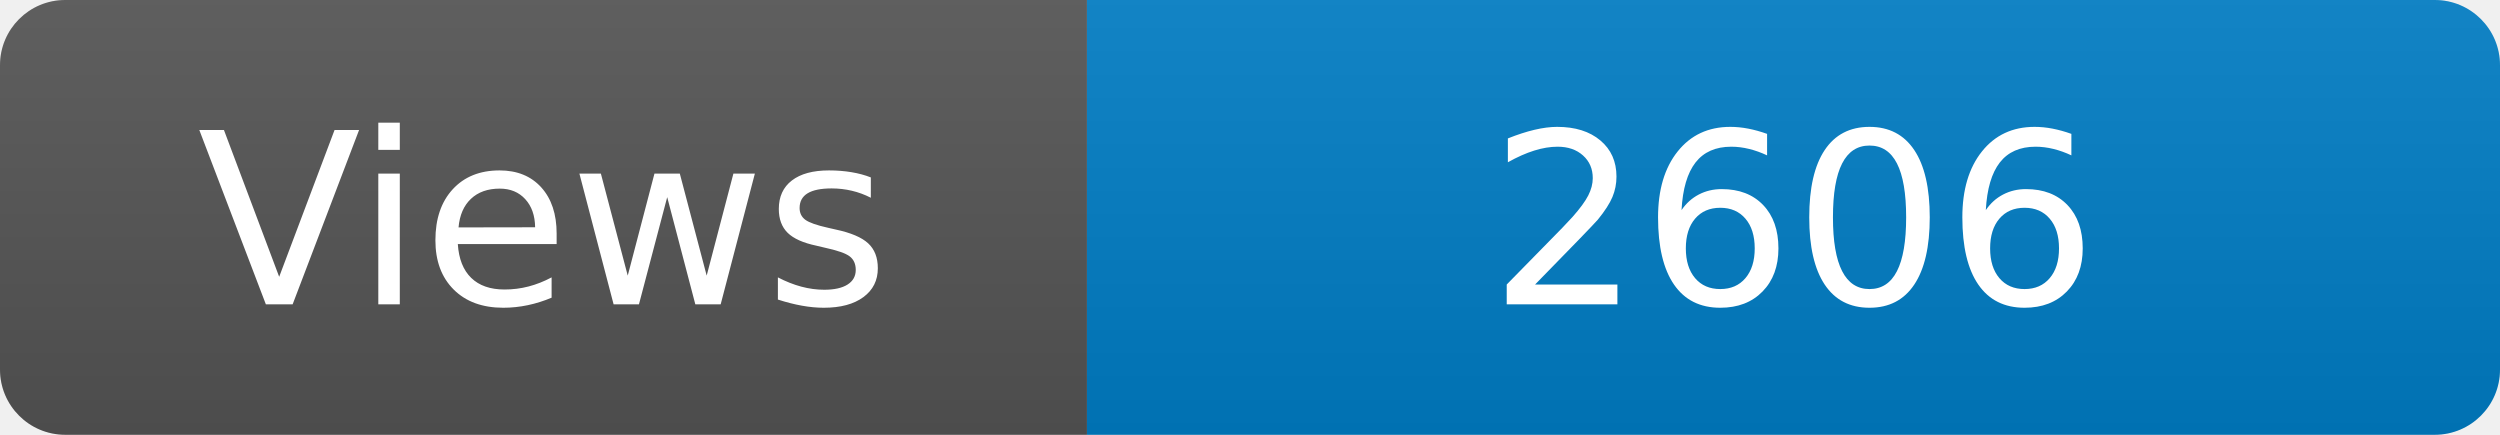
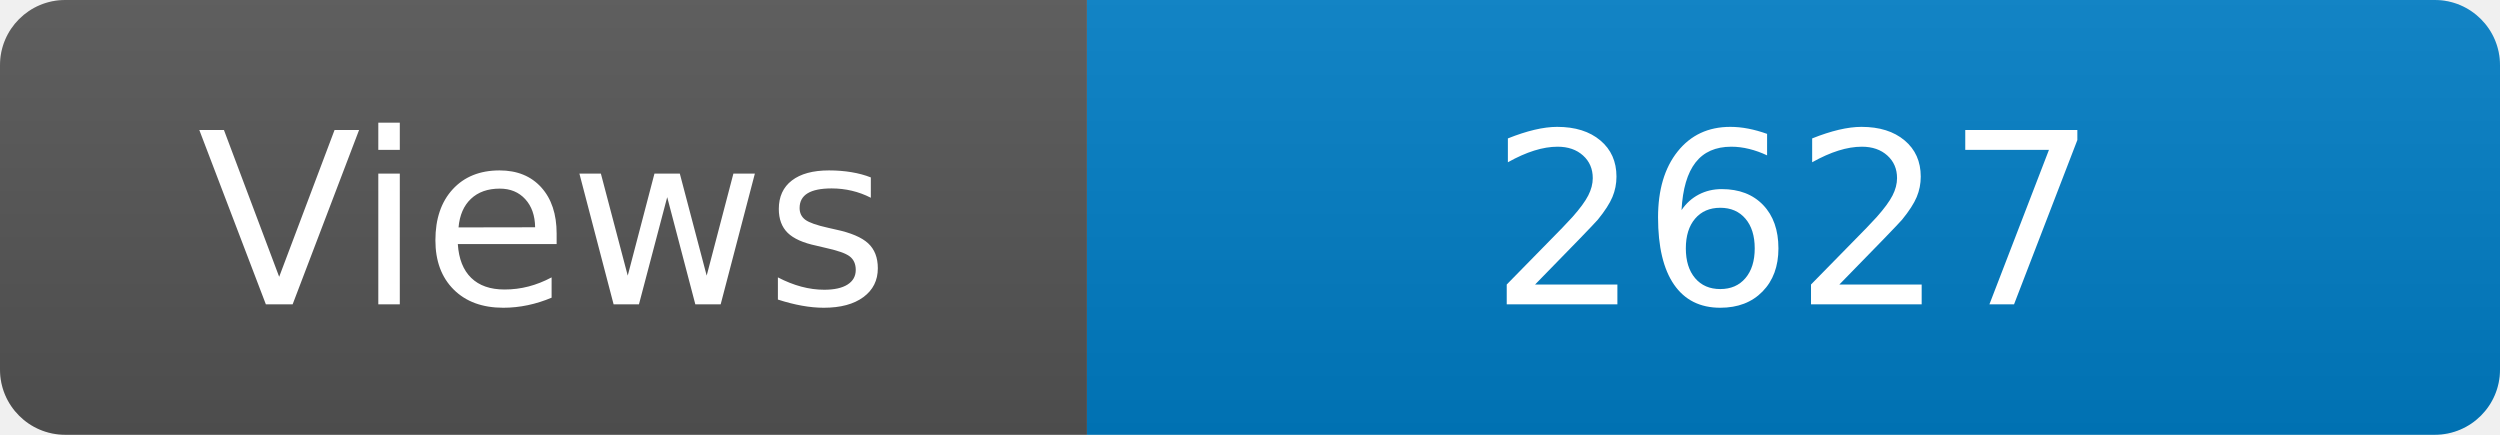
<svg xmlns="http://www.w3.org/2000/svg" width="115" height="20" role="img" aria-label="Maintained?: yes">
  <linearGradient id="s" x2="0" y2="100%">
    <stop offset="0" stop-color="#bbb" stop-opacity=".1" />
    <stop offset="1" stop-opacity=".1" />
  </linearGradient>
  <clipPath id="r">
    <rect width="115" height="20" rx="3" fill="#fff" />
  </clipPath>
  <g clip-path="url(#r)">
    <rect width="50" height="20" fill="#555" />
    <rect x="50" width="160" height="20" fill="#007ec6" />
    <rect width="115" height="20" fill="url(#s)" />
  </g>
  <g fill="#fff" text-anchor="middle" font-family="Verdana,Geneva,DejaVu Sans,sans-serif" font-size="110">
    <text x="250" y="140" transform="scale(.1)" fill="#fff">Views</text>
-     <text x="825" y="140" transform="scale(.1)" fill="#fff">2606</text>
+     <text x="825" y="140" transform="scale(.1)" fill="#fff">2627</text>
  </g>
</svg>
